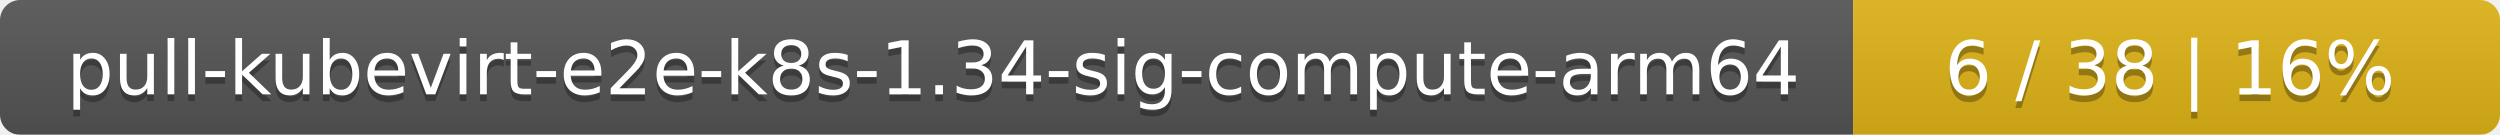
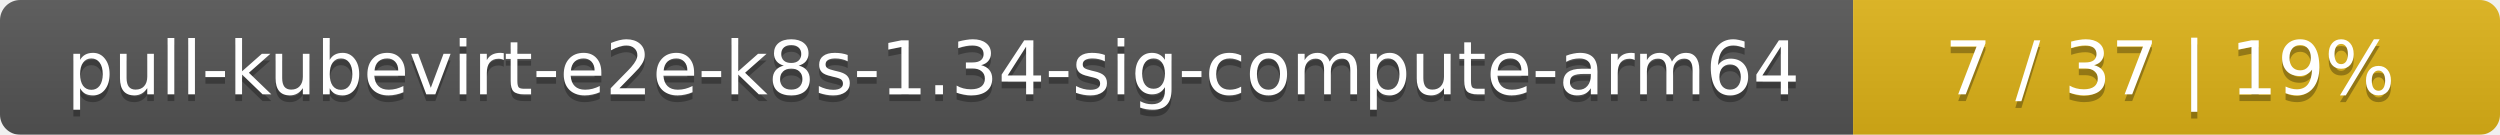
<svg xmlns="http://www.w3.org/2000/svg" width="371" height="20">
  <linearGradient id="smooth" x2="0" y2="100%">
    <stop offset="0" stop-color="#bbb" stop-opacity=".1" />
    <stop offset="1" stop-opacity=".1" />
  </linearGradient>
  <mask id="round">
    <rect width="371" height="20" rx="3" fill="#fff" />
  </mask>
  <g mask="url(#round)">
    <rect width="275" height="20" fill="#555" />
    <rect x="275" width="96" height="20" fill="#dfb317" />
    <rect width="371" height="20" fill="url(#smooth)" />
  </g>
  <g fill="#fff" text-anchor="middle" font-family="DejaVu Sans,Verdana,Geneva,sans-serif" font-size="11">
    <text x="138.5" y="15" fill="#010101" fill-opacity=".3">pull-kubevirt-e2e-k8s-1.34-sig-compute-arm64</text>
    <text x="138.5" y="14">pull-kubevirt-e2e-k8s-1.34-sig-compute-arm64</text>
-     <text x="322" y="15" fill="#010101" fill-opacity=".3">6 / 38    |    16%</text>
-     <text x="322" y="14">6 / 38    |    16%</text>
+     <text x="322" y="15" fill="#010101" fill-opacity=".3">7 / 37    |    19%</text>
+     <text x="322" y="14">7 / 37    |    19%</text>
  </g>
</svg>
